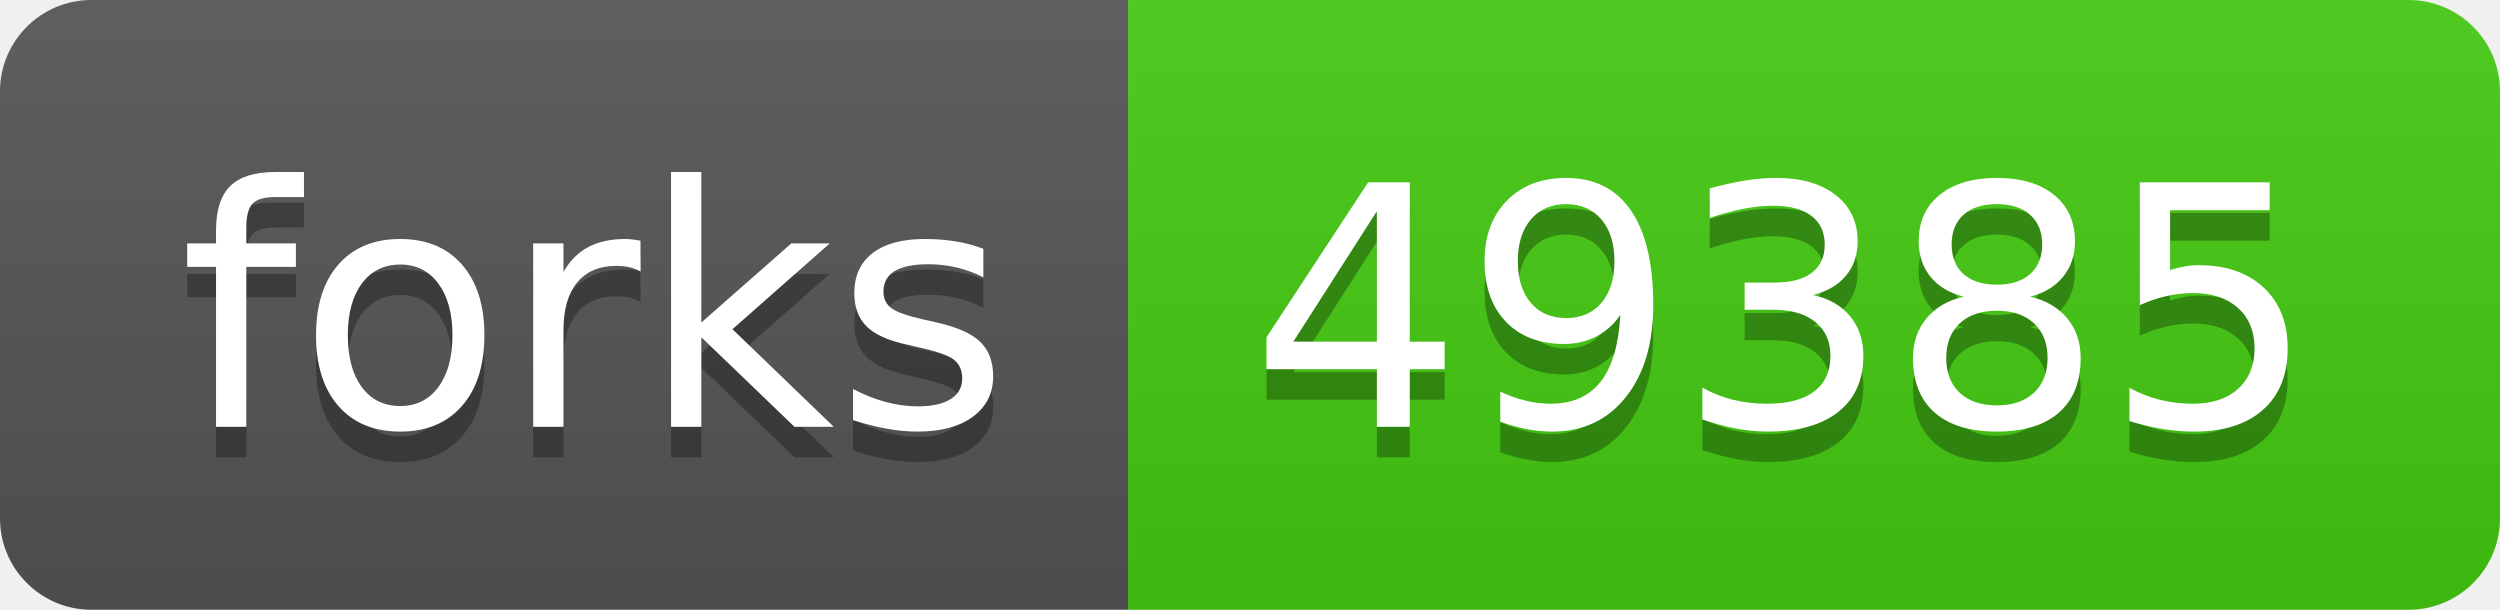
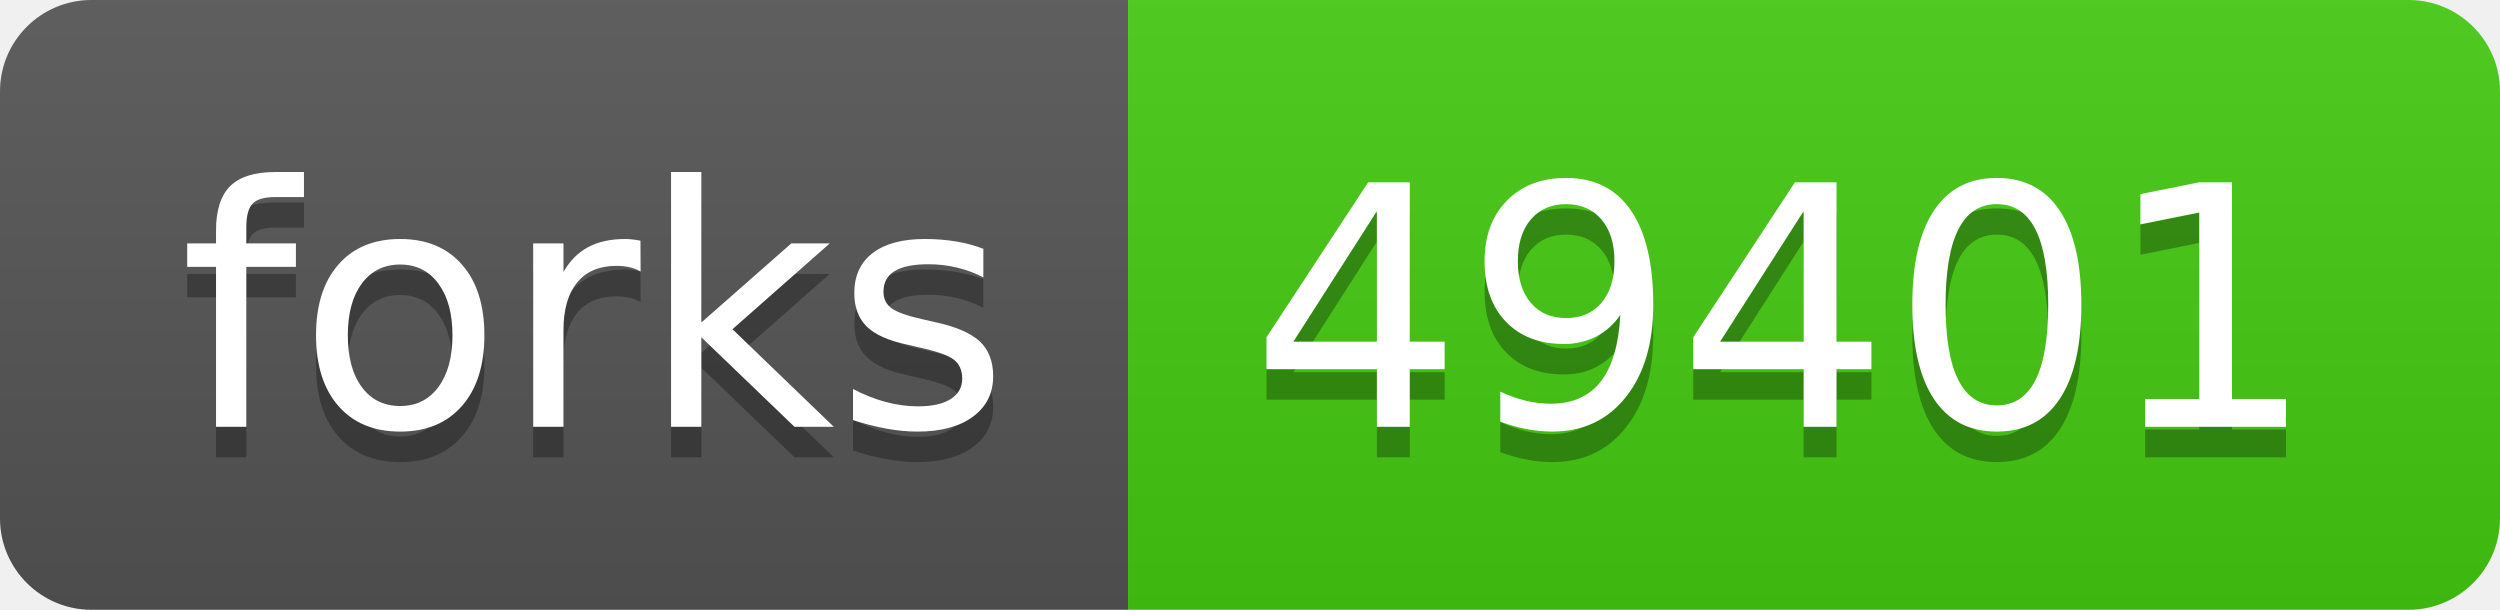
- <svg xmlns="http://www.w3.org/2000/svg" width="82" height="20" role="img" aria-label="forks: 49385">
+ <svg xmlns="http://www.w3.org/2000/svg" width="82" height="20" role="img" aria-label="forks: 49401">
  <linearGradient id="s" x2="0" y2="100%">
    <stop offset="0" stop-color="#bbb" stop-opacity=".1" />
    <stop offset="1" stop-opacity=".1" />
  </linearGradient>
  <clipPath id="r">
    <rect width="82" height="20" rx="3" fill="#fff" />
  </clipPath>
  <g clip-path="url(#r)">
    <rect width="37" height="20" fill="#555" />
    <rect x="37" width="45" height="20" fill="#4c1" />
    <rect width="82" height="20" fill="url(#s)" />
  </g>
  <g fill="#fff" text-anchor="middle" font-family="Verdana,Geneva,DejaVu Sans,sans-serif" text-rendering="geometricPrecision" font-size="110">
    <text aria-hidden="true" x="195" y="150" fill="#010101" fill-opacity=".3" transform="scale(.1)" textLength="270">forks</text>
    <text x="195" y="140" transform="scale(.1)" fill="#fff" textLength="270">forks</text>
-     <text aria-hidden="true" x="585" y="150" fill="#010101" fill-opacity=".3" transform="scale(.1)" textLength="350">49385</text>
-     <text x="585" y="140" transform="scale(.1)" fill="#fff" textLength="350">49385</text>
+     <text aria-hidden="true" x="585" y="150" fill="#010101" fill-opacity=".3" transform="scale(.1)" textLength="350">49401</text>
+     <text x="585" y="140" transform="scale(.1)" fill="#fff" textLength="350">49401</text>
  </g>
</svg>
